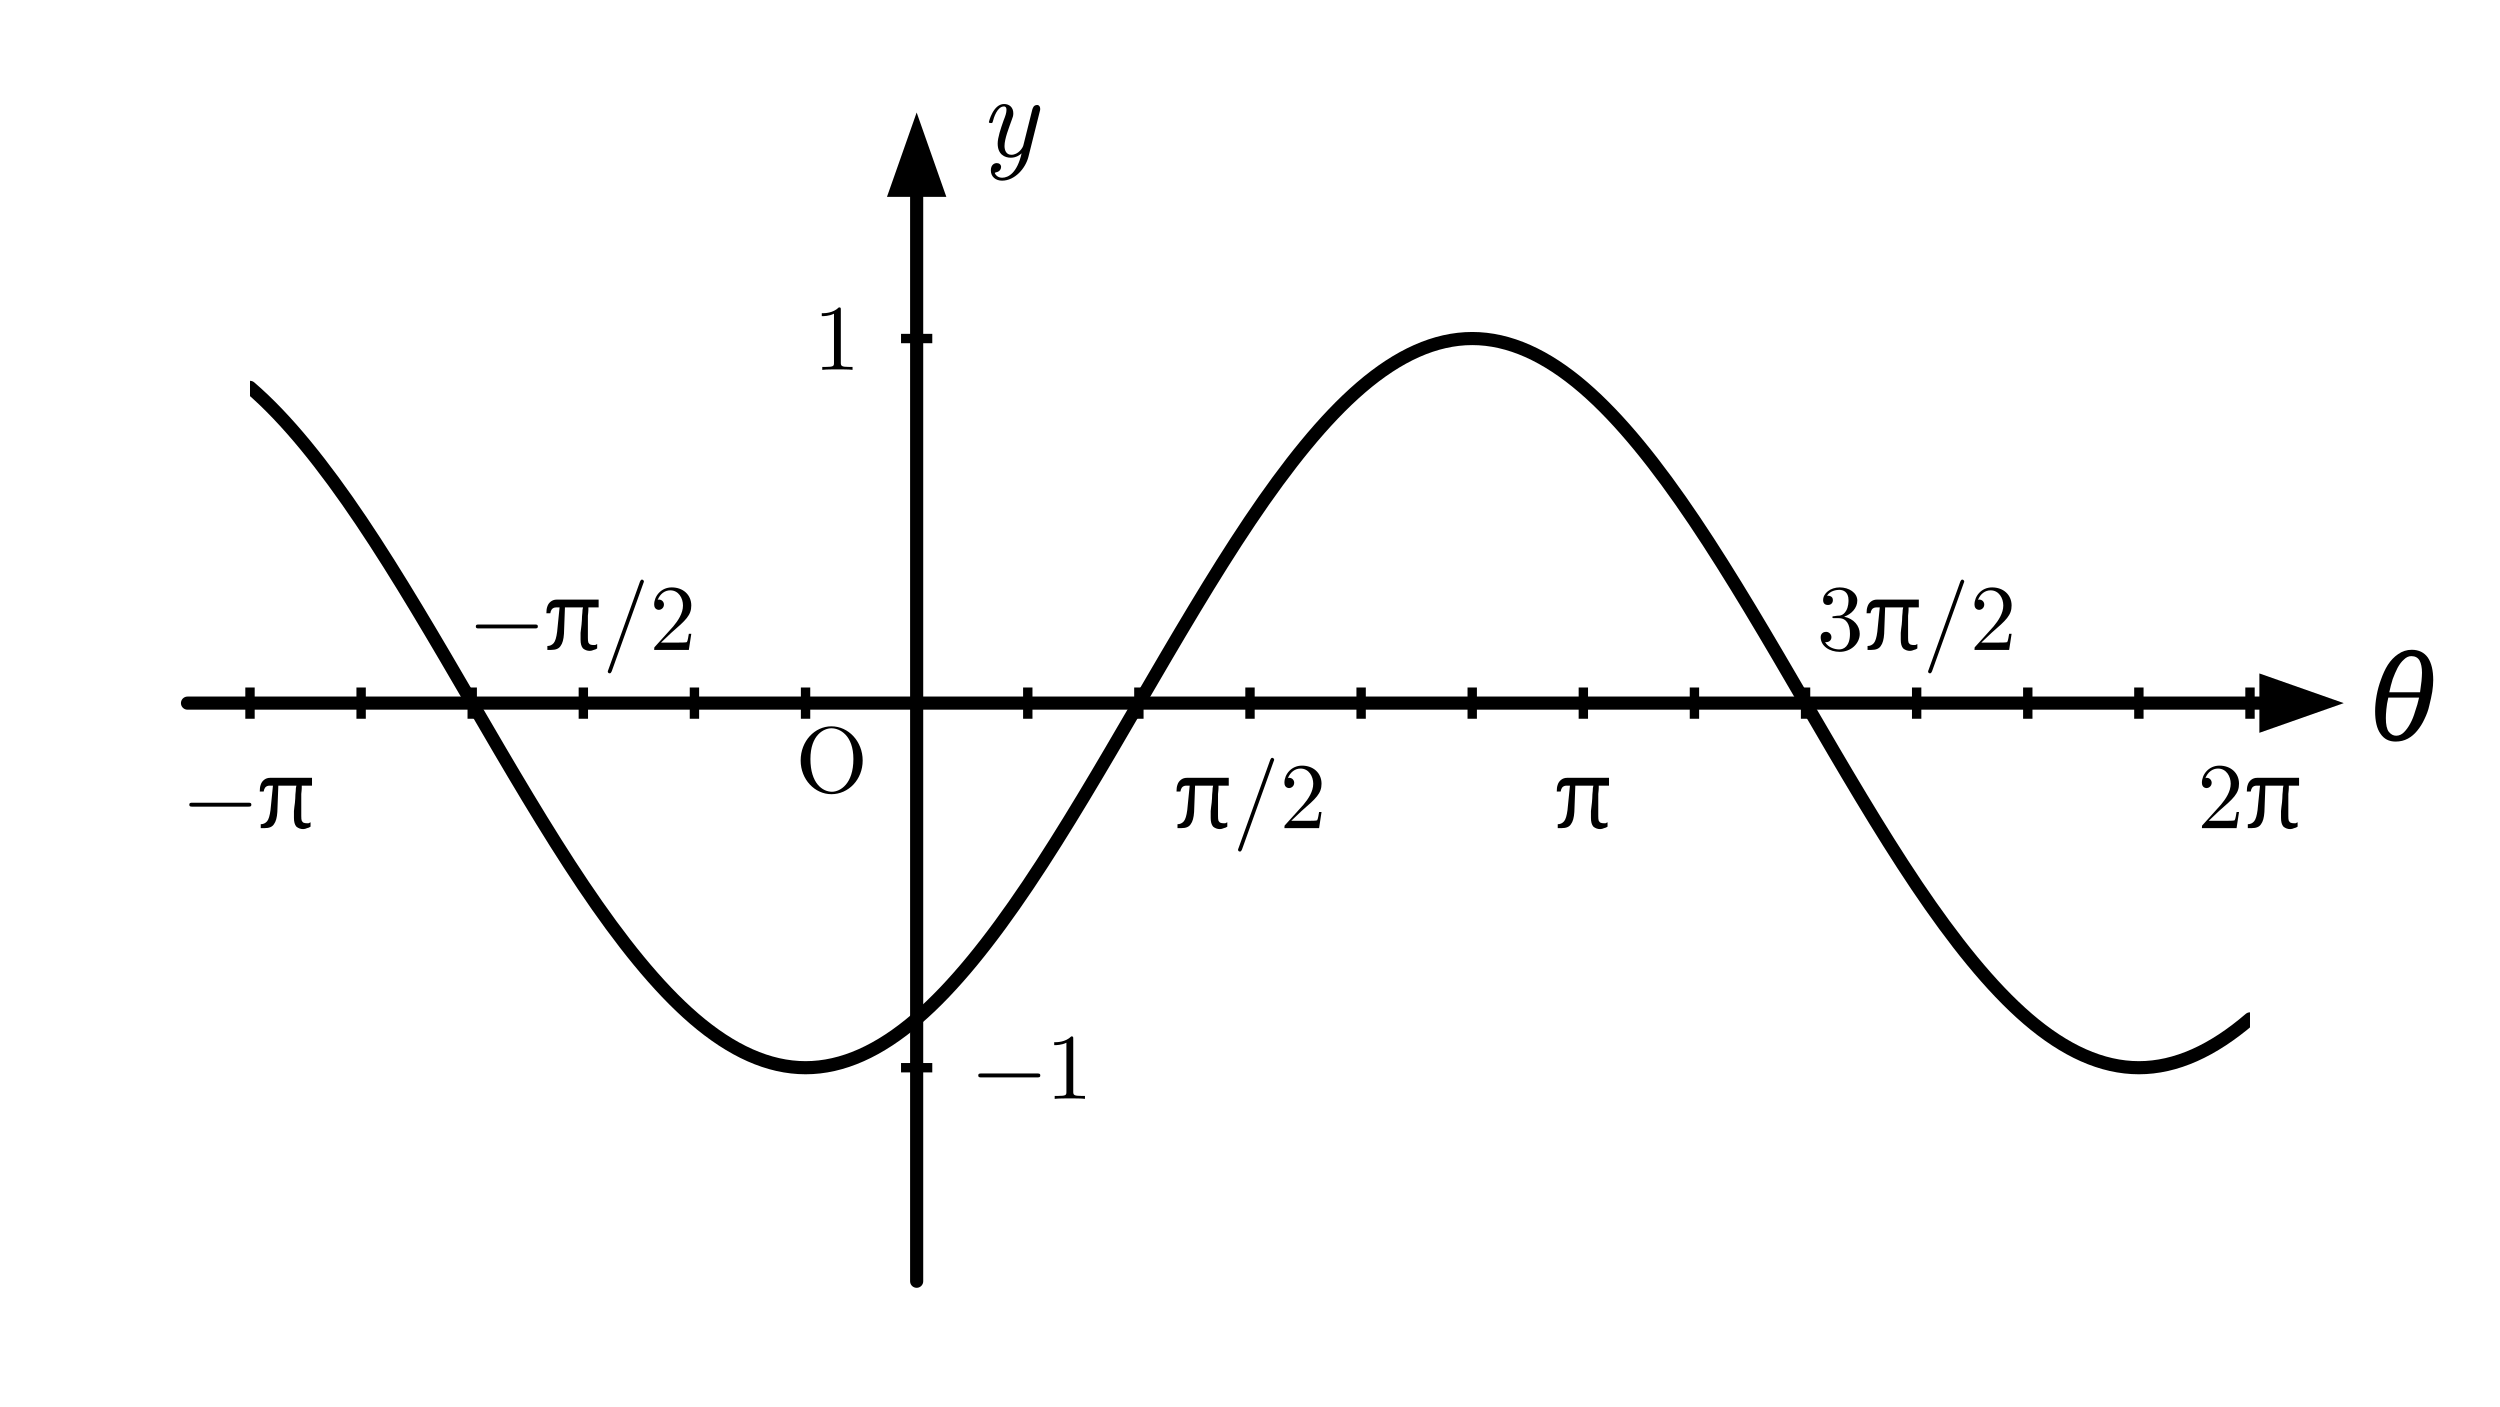
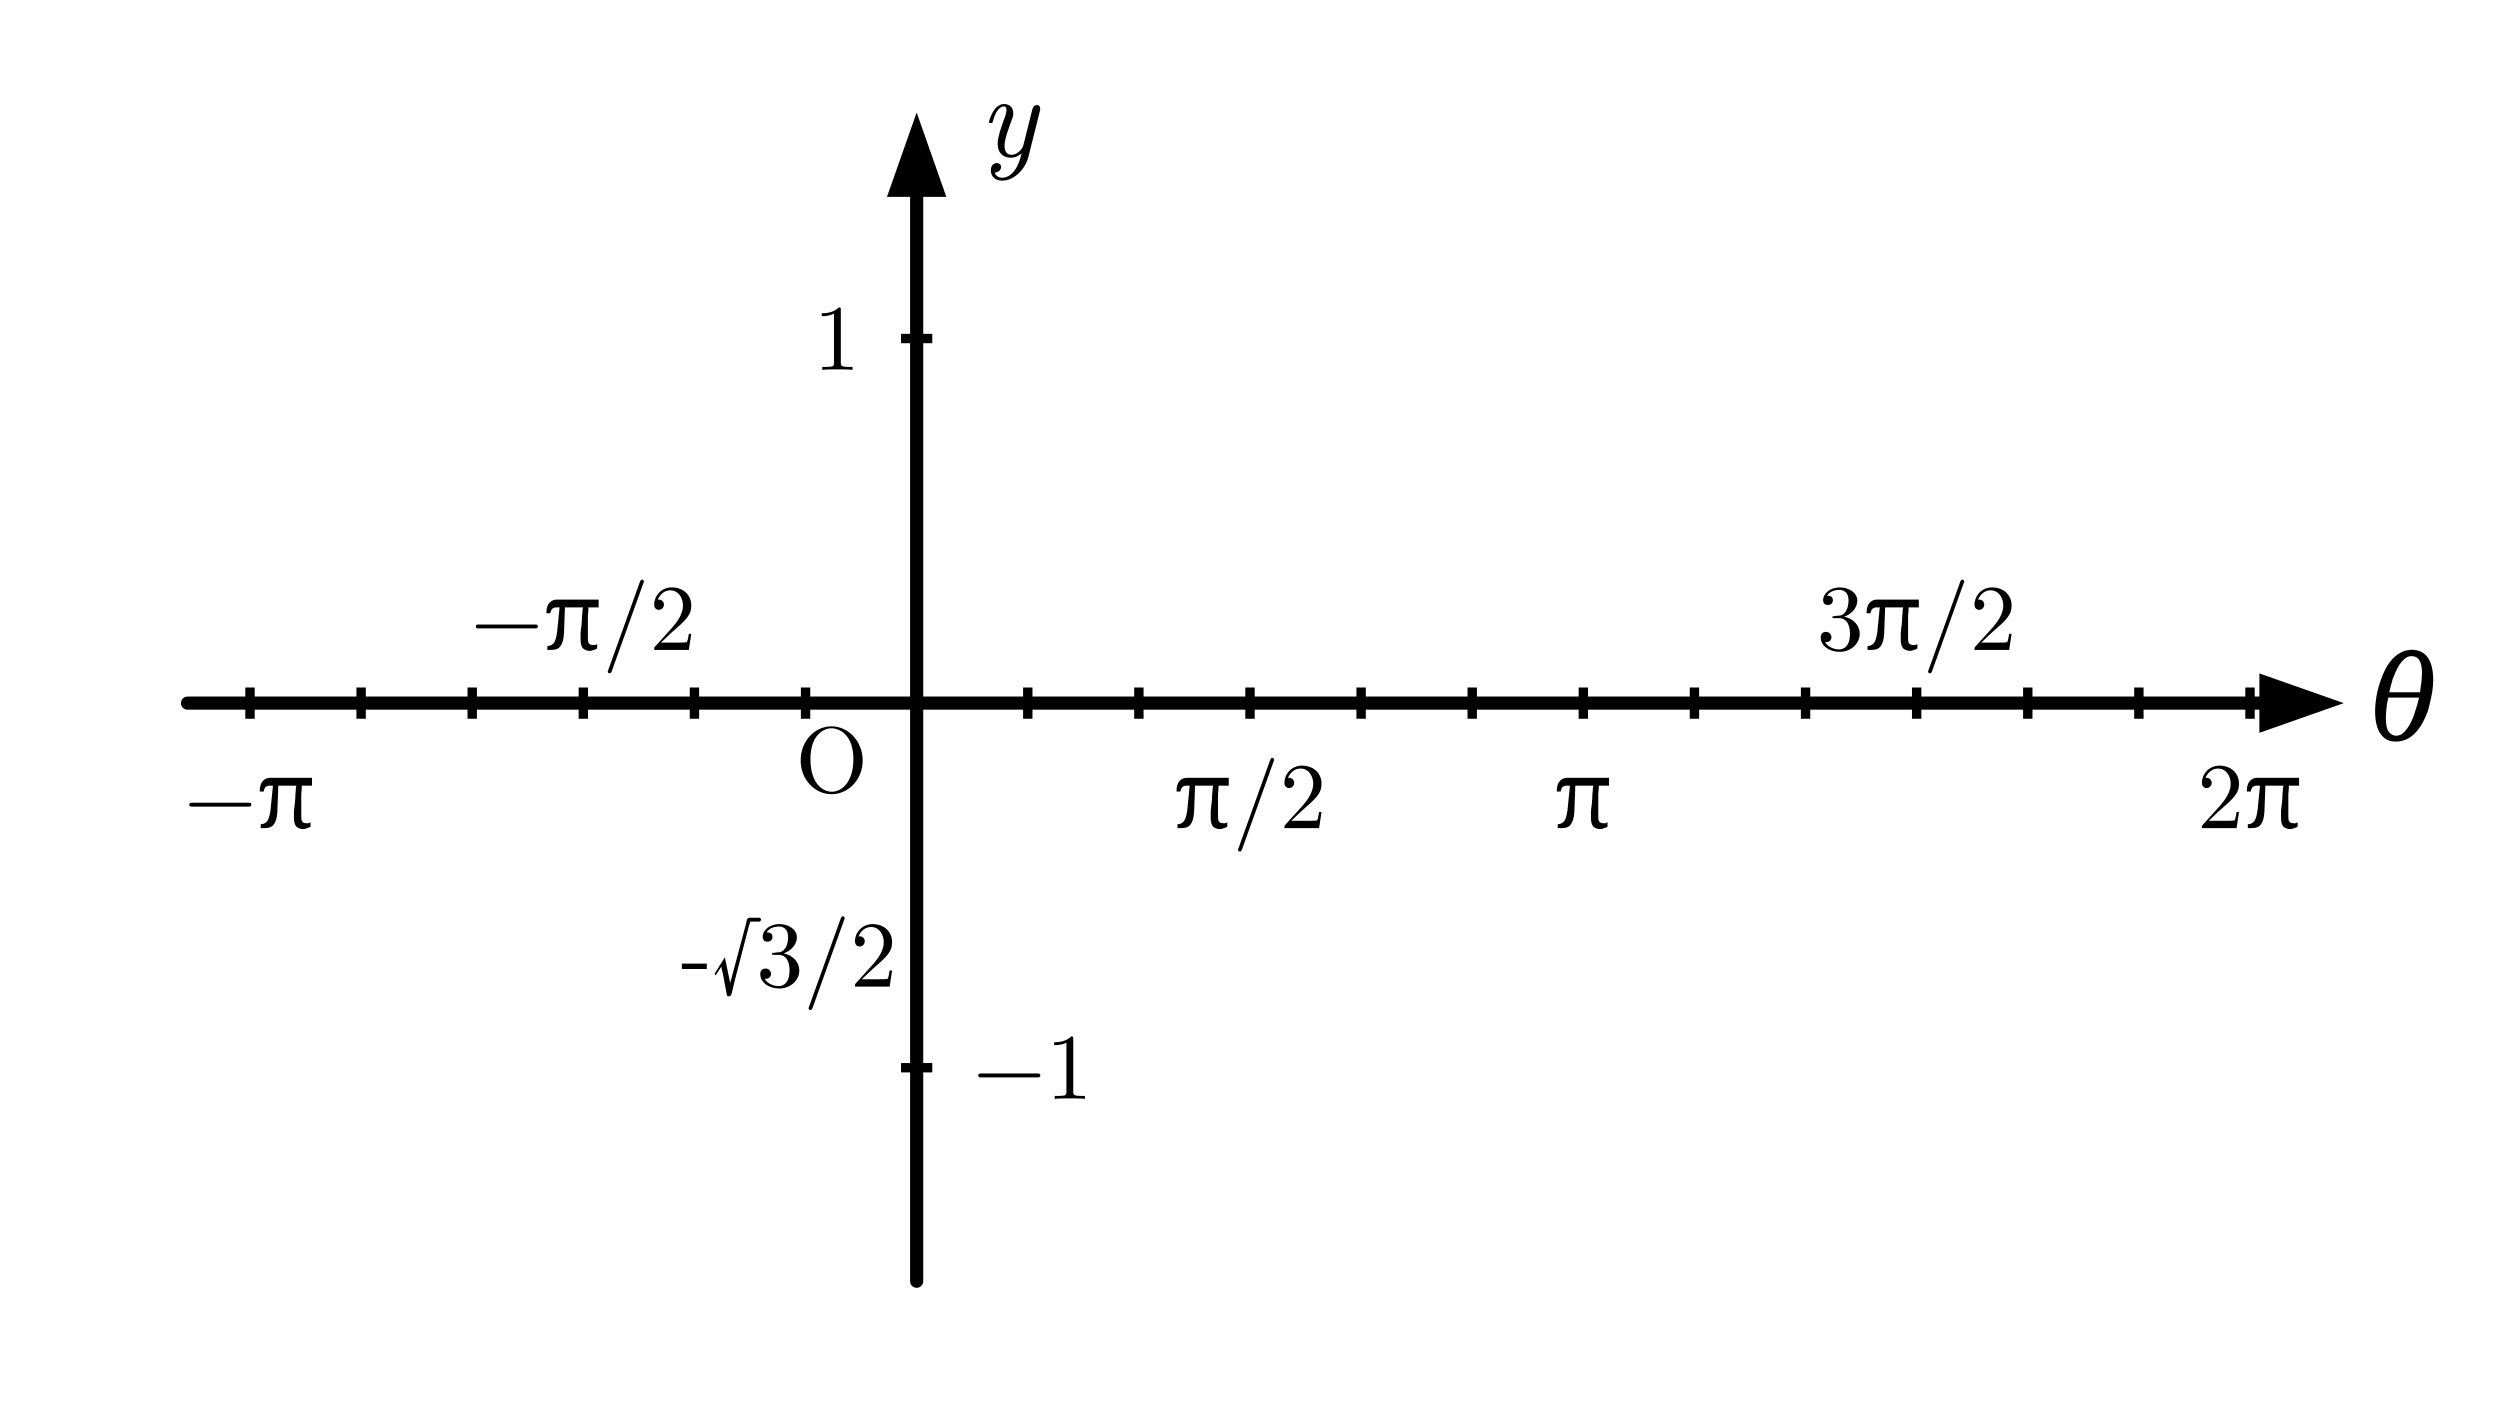
- <svg xmlns="http://www.w3.org/2000/svg" width="80mm" height="45mm" viewBox="0 0 80 45" version="1.1">
-   <defs>
-     <style>
+ <svg xmlns="http://www.w3.org/2000/svg" width="80mm" height="45mm" viewBox="0 0 80 45" version="1.1" id="svg13">
+   <defs id="defs1">
+     <style id="style1">
      .axis { stroke:#000; stroke-width:0.42; fill:none; stroke-linecap:round; }
      .axis-arrow { fill:#000; stroke:none; }
      .tick { stroke:#000; stroke-width:0.30; }
      .curve { stroke:#000; stroke-width:0.42; fill:none; stroke-linecap:round; stroke-linejoin:round; }
      .axis-label, .tick-label {
        font-family:"CMU Serif","Latin Modern Roman","Computer Modern Serif",serif;
        fill:#000;
      }
      .axis-label { font-size:3.8px; font-style:italic; }
      .tick-label { font-size:3.0px; font-style:normal; }
    </style>
-     <clipPath id="graph-clip">
-       <rect x="8" y="5" width="64" height="35" />
+     <clipPath clipPathUnits="userSpaceOnUse" id="clipPath13">
+       <g id="g14" style="stroke-width:1">
+         <rect x="8" y="5" width="64" height="35" id="rect13" style="stroke-width:1" />
+       </g>
    </clipPath>
  </defs>
-   <line class="axis" x1="6" y1="22.5" x2="72.8" y2="22.5" />
-   <polygon class="axis-arrow" points="72.3,23.45 75,22.5 72.3,21.55" />
-   <line class="axis" x1="29.333" y1="41" x2="29.333" y2="5.8" />
-   <polygon class="axis-arrow" points="30.283,6.3 29.333,3.6 28.383,6.3" />
-   <g class="tick">
-     <path d="M8,22 v1 M11.556,22 v1 M15.111,22 v1 M18.667,22 v1 M22.222,22 v1 M25.778,22 v1              M32.889,22 v1 M36.444,22 v1 M40,22 v1 M43.556,22 v1 M47.111,22 v1 M50.667,22 v1              M54.222,22 v1 M57.778,22 v1 M61.333,22 v1 M64.889,22 v1 M68.444,22 v1 M72,22 v1" />
-     <path d="M28.833,10.833 h1 M28.833,34.167 h1" />
+   <line class="axis" x1="6" y1="22.5" x2="72.8" y2="22.5" id="line1" />
+   <polygon class="axis-arrow" points="72.3,23.45 75,22.5 72.3,21.55" id="polygon1" />
+   <line class="axis" x1="29.333" y1="41" x2="29.333" y2="5.8" id="line2" />
+   <polygon class="axis-arrow" points="30.283,6.3 29.333,3.6 28.383,6.3" id="polygon2" />
+   <g class="tick" id="g3">
+     <path d="M8,22 v1 M11.556,22 v1 M15.111,22 v1 M18.667,22 v1 M22.222,22 v1 M25.778,22 v1              M32.889,22 v1 M36.444,22 v1 M40,22 v1 M43.556,22 v1 M47.111,22 v1 M50.667,22 v1              M54.222,22 v1 M57.778,22 v1 M61.333,22 v1 M64.889,22 v1 M68.444,22 v1 M72,22 v1" id="path2" />
+     <path d="M28.833,10.833 h1 M28.833,34.167 h1" id="path3" />
  </g>
-   <text class="tick-label" x="25.45" y="25.35">O</text>
-   <text class="axis-label" x="75.8" y="23.7">θ</text>
-   <text class="axis-label" x="31.333" y="5">y</text>
-   <text class="tick-label" x="8" y="26.5" text-anchor="middle">−π</text>
-   <text class="tick-label" x="18.667" y="20.8" text-anchor="middle">−π/2</text>
-   <text class="tick-label" x="40" y="26.5" text-anchor="middle">π/2</text>
-   <text class="tick-label" x="50.667" y="26.5" text-anchor="middle">π</text>
-   <text class="tick-label" x="61.333" y="20.8" text-anchor="middle">3π/2</text>
-   <text class="tick-label" x="72" y="26.5" text-anchor="middle">2π</text>
-   <text class="tick-label" x="27.533" y="11.833" text-anchor="end">1</text>
-   <text class="tick-label" x="31.133" y="35.167" text-anchor="start">−1</text>
-   <g id="answer-layer" clip-path="url(#graph-clip)">
-     <path class="curve" d="M 8.000,12.396          C 9.185,13.414 10.370,14.903 11.556,16.666          C 12.741,18.430 13.926,20.464 15.111,22.500          C 16.296,24.536 17.481,26.570 18.667,28.334          C 19.852,30.097 21.037,31.586 22.222,32.604          C 23.407,33.622 24.593,34.167 25.778,34.167          C 26.963,34.167 28.148,33.622 29.333,32.604          C 30.519,31.586 31.704,30.097 32.889,28.333          C 34.074,26.570 35.259,24.536 36.444,22.500          C 37.630,20.464 38.815,18.430 40.000,16.666          C 41.185,14.903 42.370,13.414 43.556,12.396          C 44.741,11.378 45.926,10.833 47.111,10.833          C 48.296,10.833 49.481,11.378 50.667,12.396          C 51.852,13.414 53.037,14.903 54.222,16.666          C 55.407,18.430 56.593,20.464 57.778,22.500          C 58.963,24.536 60.148,26.570 61.333,28.334          C 62.519,30.097 63.704,31.586 64.889,32.604          C 66.074,33.622 67.259,34.167 68.444,34.167          C 69.630,34.167 70.815,33.622 72.000,32.604" />
-   </g>
+   <text class="tick-label" x="25.45" y="25.35" id="text3">O</text>
+   <text class="axis-label" x="75.8" y="23.7" id="text4">θ</text>
+   <text class="axis-label" x="31.333" y="5" id="text5">y</text>
+   <text class="tick-label" x="8" y="26.5" text-anchor="middle" id="text6">−π</text>
+   <text class="tick-label" x="18.667" y="20.8" text-anchor="middle" id="text7">−π/2</text>
+   <text class="tick-label" x="40" y="26.5" text-anchor="middle" id="text8">π/2</text>
+   <text class="tick-label" x="50.667" y="26.5" text-anchor="middle" id="text9">π</text>
+   <text class="tick-label" x="61.333" y="20.8" text-anchor="middle" id="text10">3π/2</text>
+   <text class="tick-label" x="25.245" y="31.568" text-anchor="middle" id="text10-6" style="font-style:normal;font-size:3px;font-family:'CMU Serif', 'Latin Modern Roman', 'Computer Modern Serif', serif;fill:#000000">-√3/2</text>
+   <text class="tick-label" x="72" y="26.5" text-anchor="middle" id="text11">2π</text>
+   <text class="tick-label" x="27.533" y="11.833" text-anchor="end" id="text12">1</text>
+   <text class="tick-label" x="31.133" y="35.167" text-anchor="start" id="text13">−1</text>
+   <path class="curve" d="m 8,12.396 c 1.185,1.018 2.37,2.507 3.556,4.27 1.185,1.764 2.37,3.798 3.555,5.834 1.185,2.036 2.37,4.07 3.556,5.834 1.185,1.763 2.37,3.252 3.555,4.27 1.185,1.018 2.371,1.563 3.556,1.563 1.185,0 2.37,-0.545 3.555,-1.563 1.186,-1.018 2.371,-2.507 3.556,-4.271 1.185,-1.763 2.37,-3.797 3.555,-5.833 1.186,-2.036 2.371,-4.07 3.556,-5.834 1.185,-1.763 2.37,-3.252 3.556,-4.27 1.185,-1.018 2.37,-1.563 3.555,-1.563 1.185,0 2.37,0.545 3.556,1.563 1.185,1.018 2.37,2.507 3.555,4.27 1.185,1.764 2.371,3.798 3.556,5.834 1.185,2.036 2.37,4.07 3.555,5.834 1.186,1.763 2.371,3.252 3.556,4.27 1.185,1.018 2.37,1.563 3.555,1.563 1.186,0 2.371,-0.545 3.556,-1.563" id="path13" clip-path="url(#clipPath13)" style="stroke-linecap:round" />
</svg>
